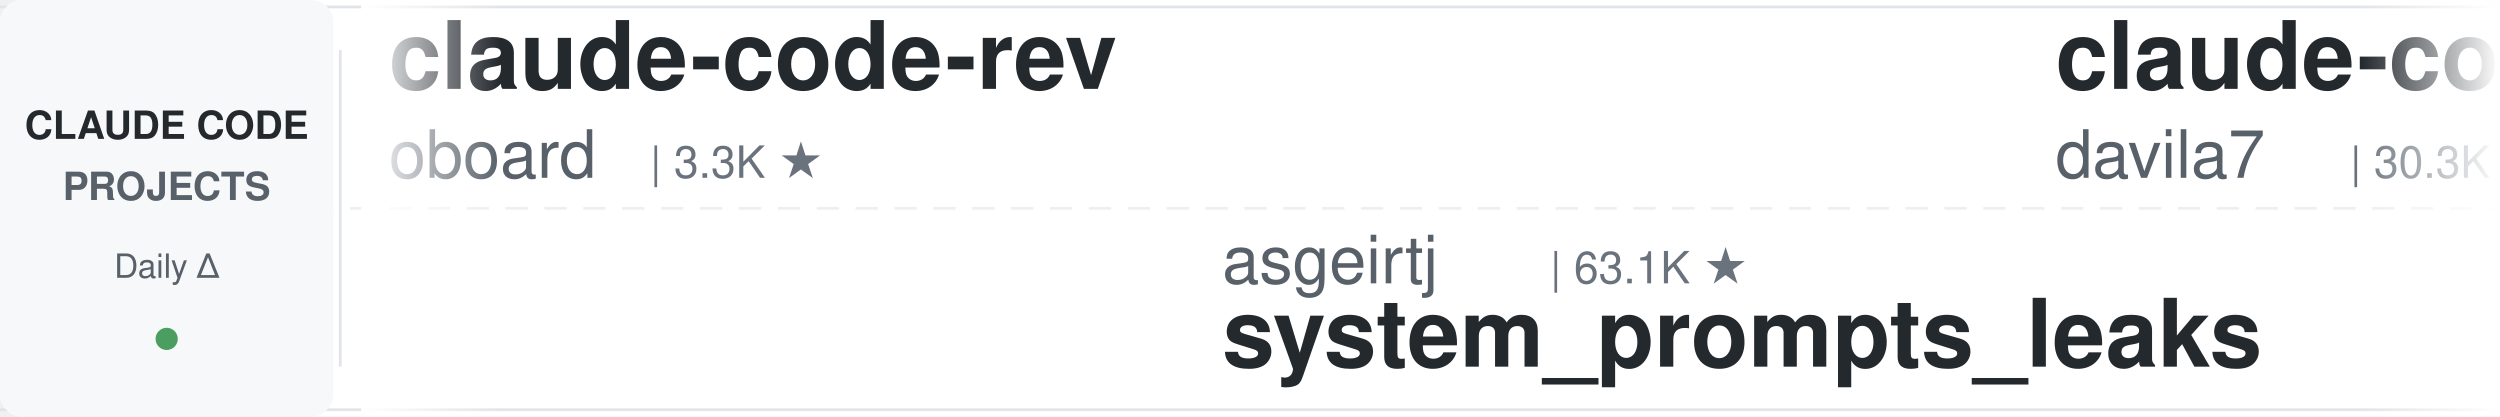
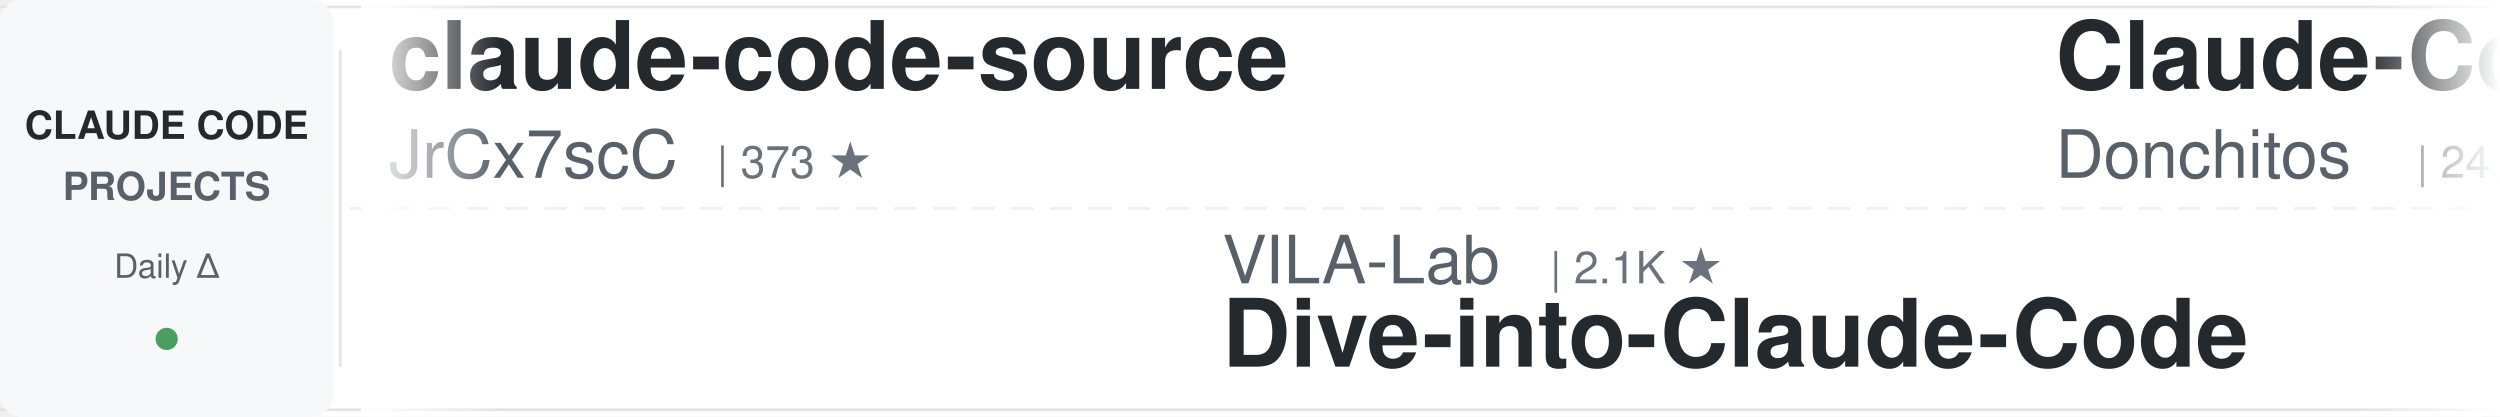
<svg xmlns="http://www.w3.org/2000/svg" width="900" height="150">
  <defs>
    <linearGradient id="leftFade" x1="0%" y1="0%" x2="100%" y2="0%">
      <stop offset="0%" style="stop-color:#ffffff;stop-opacity:1" />
      <stop offset="100%" style="stop-color:#ffffff;stop-opacity:0" />
    </linearGradient>
    <linearGradient id="rightFade" x1="0%" y1="0%" x2="100%" y2="0%">
      <stop offset="0%" style="stop-color:#ffffff;stop-opacity:0" />
      <stop offset="100%" style="stop-color:#ffffff;stop-opacity:1" />
    </linearGradient>
  </defs>
  <rect width="900" height="150" fill="#ffffff" rx="8" />
  <rect x="0" y="2" width="900" height="1" fill="#e1e4e8" />
  <rect x="0" y="147" width="900" height="1" fill="#e1e4e8" />
  <line x1="0" y1="75" x2="900" y2="75" stroke="#e1e4e8" stroke-width="1" stroke-dasharray="8 6" opacity="0.6" />
  <rect x="0" y="0" width="120" height="150" fill="#f6f8fa" rx="8" />
  <text x="60" y="50" font-family="-apple-system, BlinkMacSystemFont, 'Segoe UI', Helvetica, Arial, sans-serif" font-size="14" font-weight="600" fill="#24292e" text-anchor="middle">CLAUDE CODE</text>
  <text x="60" y="72" font-family="-apple-system, BlinkMacSystemFont, 'Segoe UI', Helvetica, Arial, sans-serif" font-size="14" font-weight="600" fill="#586069" text-anchor="middle">PROJECTS</text>
  <text x="60" y="100" font-family="-apple-system, BlinkMacSystemFont, 'Segoe UI', Helvetica, Arial, sans-serif" font-size="12" font-weight="500" fill="#586069" text-anchor="middle">Daily Δ</text>
  <circle cx="60" cy="122" r="4" fill="#22863a" opacity="0.8" />
  <rect x="122" y="18" width="1" height="114" fill="#e1e4e8" />
  <clipPath id="tickerClip">
    <rect x="130" y="0" width="770" height="150" />
  </clipPath>
  <g clip-path="url(#tickerClip)">
    <g id="tickerItems">
      <animateTransform attributeName="transform" attributeType="XML" type="translate" from="0 0" to="-3000 0" dur="54s" repeatCount="indefinite" />
      <g transform="translate(0, 0)">
-         <text x="140" y="32" font-family="-apple-system, BlinkMacSystemFont, 'Segoe UI', Helvetica, Arial, sans-serif" font-size="34" font-weight="600" fill="#24292e">claude-code-rev</text>
-         <text x="140" y="64" font-family="-apple-system, BlinkMacSystemFont, 'Segoe UI', Helvetica, Arial, sans-serif" font-size="24" font-weight="400" fill="#586069">oboard</text>
-         <text x="234" y="64" font-family="-apple-system, BlinkMacSystemFont, 'Segoe UI', Helvetica, Arial, sans-serif" font-size="16" font-weight="500" fill="#6a737d">| 3.3K ★</text>
+         <text x="140" y="32" font-family="-apple-system, BlinkMacSystemFont, 'Segoe UI', Helvetica, Arial, sans-serif" font-size="34" font-weight="600" fill="#24292e">claude-code-source</text>
+         <text x="140" y="64" font-family="-apple-system, BlinkMacSystemFont, 'Segoe UI', Helvetica, Arial, sans-serif" font-size="24" font-weight="400" fill="#586069">JrCx7scC</text>
+         <text x="258" y="64" font-family="-apple-system, BlinkMacSystemFont, 'Segoe UI', Helvetica, Arial, sans-serif" font-size="16" font-weight="500" fill="#6a737d">| 373 ★</text>
      </g>
      <g transform="translate(300, 0)">
-         <text x="140" y="102" font-family="-apple-system, BlinkMacSystemFont, 'Segoe UI', Helvetica, Arial, sans-serif" font-size="24" font-weight="400" fill="#586069">asgeirtj</text>
-         <text x="258" y="102" font-family="-apple-system, BlinkMacSystemFont, 'Segoe UI', Helvetica, Arial, sans-serif" font-size="16" font-weight="500" fill="#6a737d">| 63.1K ★</text>
-         <text x="140" y="132" font-family="-apple-system, BlinkMacSystemFont, 'Segoe UI', Helvetica, Arial, sans-serif" font-size="34" font-weight="600" fill="#24292e">system_prompts_leaks</text>
+         <text x="140" y="102" font-family="-apple-system, BlinkMacSystemFont, 'Segoe UI', Helvetica, Arial, sans-serif" font-size="24" font-weight="400" fill="#586069">VILA-Lab</text>
+         <text x="258" y="102" font-family="-apple-system, BlinkMacSystemFont, 'Segoe UI', Helvetica, Arial, sans-serif" font-size="16" font-weight="500" fill="#6a737d">| 2.1K ★</text>
+         <text x="140" y="132" font-family="-apple-system, BlinkMacSystemFont, 'Segoe UI', Helvetica, Arial, sans-serif" font-size="34" font-weight="600" fill="#24292e">Dive-into-Claude-Code</text>
      </g>
      <g transform="translate(600, 0)">
-         <text x="140" y="32" font-family="-apple-system, BlinkMacSystemFont, 'Segoe UI', Helvetica, Arial, sans-serif" font-size="34" font-weight="600" fill="#24292e">claude-code-templates</text>
-         <text x="140" y="64" font-family="-apple-system, BlinkMacSystemFont, 'Segoe UI', Helvetica, Arial, sans-serif" font-size="24" font-weight="400" fill="#586069">davila7</text>
-         <text x="246" y="64" font-family="-apple-system, BlinkMacSystemFont, 'Segoe UI', Helvetica, Arial, sans-serif" font-size="16" font-weight="500" fill="#6a737d">| 30.3K ★</text>
+         <text x="140" y="32" font-family="-apple-system, BlinkMacSystemFont, 'Segoe UI', Helvetica, Arial, sans-serif" font-size="34" font-weight="600" fill="#24292e">Claude-Code-Game-Studios</text>
+         <text x="140" y="64" font-family="-apple-system, BlinkMacSystemFont, 'Segoe UI', Helvetica, Arial, sans-serif" font-size="24" font-weight="400" fill="#586069">Donchitos</text>
+         <text x="270" y="64" font-family="-apple-system, BlinkMacSystemFont, 'Segoe UI', Helvetica, Arial, sans-serif" font-size="16" font-weight="500" fill="#6a737d">| 24.0K ★</text>
      </g>
      <g transform="translate(900, 0)">
-         <text x="140" y="102" font-family="-apple-system, BlinkMacSystemFont, 'Segoe UI', Helvetica, Arial, sans-serif" font-size="24" font-weight="400" fill="#586069">huangjia2019</text>
-         <text x="306" y="102" font-family="-apple-system, BlinkMacSystemFont, 'Segoe UI', Helvetica, Arial, sans-serif" font-size="16" font-weight="500" fill="#6a737d">| 1.1K ★</text>
-         <text x="140" y="132" font-family="-apple-system, BlinkMacSystemFont, 'Segoe UI', Helvetica, Arial, sans-serif" font-size="34" font-weight="600" fill="#24292e">claude-code-engineering</text>
+         <text x="140" y="102" font-family="-apple-system, BlinkMacSystemFont, 'Segoe UI', Helvetica, Arial, sans-serif" font-size="24" font-weight="400" fill="#586069">darcyegb</text>
+         <text x="258" y="102" font-family="-apple-system, BlinkMacSystemFont, 'Segoe UI', Helvetica, Arial, sans-serif" font-size="16" font-weight="500" fill="#6a737d">| 761 ★</text>
+         <text x="140" y="132" font-family="-apple-system, BlinkMacSystemFont, 'Segoe UI', Helvetica, Arial, sans-serif" font-size="34" font-weight="600" fill="#24292e">ClaudeCodeAgents</text>
      </g>
      <g transform="translate(1200, 0)">
-         <text x="140" y="32" font-family="-apple-system, BlinkMacSystemFont, 'Segoe UI', Helvetica, Arial, sans-serif" font-size="34" font-weight="600" fill="#24292e">claude-code-proxy</text>
-         <text x="140" y="64" font-family="-apple-system, BlinkMacSystemFont, 'Segoe UI', Helvetica, Arial, sans-serif" font-size="24" font-weight="400" fill="#586069">fuergaosi233</text>
-         <text x="306" y="64" font-family="-apple-system, BlinkMacSystemFont, 'Segoe UI', Helvetica, Arial, sans-serif" font-size="16" font-weight="500" fill="#6a737d">| 2.8K ★</text>
+         <text x="140" y="32" font-family="-apple-system, BlinkMacSystemFont, 'Segoe UI', Helvetica, Arial, sans-serif" font-size="34" font-weight="600" fill="#24292e">claude-code-book</text>
+         <text x="140" y="64" font-family="-apple-system, BlinkMacSystemFont, 'Segoe UI', Helvetica, Arial, sans-serif" font-size="24" font-weight="400" fill="#586069">lintsinghua</text>
+         <text x="294" y="64" font-family="-apple-system, BlinkMacSystemFont, 'Segoe UI', Helvetica, Arial, sans-serif" font-size="16" font-weight="500" fill="#6a737d">| 4.1K ★</text>
      </g>
      <g transform="translate(1500, 0)">
-         <text x="140" y="102" font-family="-apple-system, BlinkMacSystemFont, 'Segoe UI', Helvetica, Arial, sans-serif" font-size="24" font-weight="400" fill="#586069">digitalsamba</text>
-         <text x="306" y="102" font-family="-apple-system, BlinkMacSystemFont, 'Segoe UI', Helvetica, Arial, sans-serif" font-size="16" font-weight="500" fill="#6a737d">| 1.9K ★</text>
-         <text x="140" y="132" font-family="-apple-system, BlinkMacSystemFont, 'Segoe UI', Helvetica, Arial, sans-serif" font-size="34" font-weight="600" fill="#24292e">claude-code-video-toolki...</text>
+         <text x="140" y="102" font-family="-apple-system, BlinkMacSystemFont, 'Segoe UI', Helvetica, Arial, sans-serif" font-size="24" font-weight="400" fill="#586069">1rgs</text>
+         <text x="210" y="102" font-family="-apple-system, BlinkMacSystemFont, 'Segoe UI', Helvetica, Arial, sans-serif" font-size="16" font-weight="500" fill="#6a737d">| 3.7K ★</text>
+         <text x="140" y="132" font-family="-apple-system, BlinkMacSystemFont, 'Segoe UI', Helvetica, Arial, sans-serif" font-size="34" font-weight="600" fill="#24292e">claude-code-proxy</text>
      </g>
      <g transform="translate(1800, 0)">
-         <text x="140" y="32" font-family="-apple-system, BlinkMacSystemFont, 'Segoe UI', Helvetica, Arial, sans-serif" font-size="34" font-weight="600" fill="#24292e">edmunds-claude-code</text>
-         <text x="140" y="64" font-family="-apple-system, BlinkMacSystemFont, 'Segoe UI', Helvetica, Arial, sans-serif" font-size="24" font-weight="400" fill="#586069">edmund-io</text>
-         <text x="270" y="64" font-family="-apple-system, BlinkMacSystemFont, 'Segoe UI', Helvetica, Arial, sans-serif" font-size="16" font-weight="500" fill="#6a737d">| 1.5K ★</text>
+         <text x="140" y="32" font-family="-apple-system, BlinkMacSystemFont, 'Segoe UI', Helvetica, Arial, sans-serif" font-size="34" font-weight="600" fill="#24292e">claude-code-prompts</text>
+         <text x="140" y="64" font-family="-apple-system, BlinkMacSystemFont, 'Segoe UI', Helvetica, Arial, sans-serif" font-size="24" font-weight="400" fill="#586069">repowise-dev</text>
+         <text x="306" y="64" font-family="-apple-system, BlinkMacSystemFont, 'Segoe UI', Helvetica, Arial, sans-serif" font-size="16" font-weight="500" fill="#6a737d">| 1.2K ★</text>
      </g>
      <g transform="translate(2100, 0)">
-         <text x="140" y="102" font-family="-apple-system, BlinkMacSystemFont, 'Segoe UI', Helvetica, Arial, sans-serif" font-size="24" font-weight="400" fill="#586069">ponponon</text>
-         <text x="258" y="102" font-family="-apple-system, BlinkMacSystemFont, 'Segoe UI', Helvetica, Arial, sans-serif" font-size="16" font-weight="500" fill="#6a737d">| 2.3K ★</text>
-         <text x="140" y="132" font-family="-apple-system, BlinkMacSystemFont, 'Segoe UI', Helvetica, Arial, sans-serif" font-size="34" font-weight="600" fill="#24292e">claude_code_src</text>
+         <text x="140" y="102" font-family="-apple-system, BlinkMacSystemFont, 'Segoe UI', Helvetica, Arial, sans-serif" font-size="24" font-weight="400" fill="#586069">Yuyz0112</text>
+         <text x="258" y="102" font-family="-apple-system, BlinkMacSystemFont, 'Segoe UI', Helvetica, Arial, sans-serif" font-size="16" font-weight="500" fill="#6a737d">| 2.4K ★</text>
+         <text x="140" y="132" font-family="-apple-system, BlinkMacSystemFont, 'Segoe UI', Helvetica, Arial, sans-serif" font-size="34" font-weight="600" fill="#24292e">claude-code-reverse</text>
      </g>
      <g transform="translate(2400, 0)">
-         <text x="140" y="32" font-family="-apple-system, BlinkMacSystemFont, 'Segoe UI', Helvetica, Arial, sans-serif" font-size="34" font-weight="600" fill="#24292e">awesome-claude-code-tool...</text>
-         <text x="140" y="64" font-family="-apple-system, BlinkMacSystemFont, 'Segoe UI', Helvetica, Arial, sans-serif" font-size="24" font-weight="400" fill="#586069">rohitg00</text>
-         <text x="258" y="64" font-family="-apple-system, BlinkMacSystemFont, 'Segoe UI', Helvetica, Arial, sans-serif" font-size="16" font-weight="500" fill="#6a737d">| 2.5K ★</text>
+         <text x="140" y="32" font-family="-apple-system, BlinkMacSystemFont, 'Segoe UI', Helvetica, Arial, sans-serif" font-size="34" font-weight="600" fill="#24292e">claude-code-video-toolki...</text>
+         <text x="140" y="64" font-family="-apple-system, BlinkMacSystemFont, 'Segoe UI', Helvetica, Arial, sans-serif" font-size="24" font-weight="400" fill="#586069">digitalsamba</text>
+         <text x="306" y="64" font-family="-apple-system, BlinkMacSystemFont, 'Segoe UI', Helvetica, Arial, sans-serif" font-size="16" font-weight="500" fill="#6a737d">| 1.9K ★</text>
      </g>
      <g transform="translate(2700, 0)">
-         <text x="140" y="102" font-family="-apple-system, BlinkMacSystemFont, 'Segoe UI', Helvetica, Arial, sans-serif" font-size="24" font-weight="400" fill="#586069">andrew-kramer-inno</text>
-         <text x="378" y="102" font-family="-apple-system, BlinkMacSystemFont, 'Segoe UI', Helvetica, Arial, sans-serif" font-size="16" font-weight="500" fill="#6a737d">| 593 ★</text>
-         <text x="140" y="132" font-family="-apple-system, BlinkMacSystemFont, 'Segoe UI', Helvetica, Arial, sans-serif" font-size="34" font-weight="600" fill="#24292e">claude-code-source-build</text>
+         <text x="140" y="102" font-family="-apple-system, BlinkMacSystemFont, 'Segoe UI', Helvetica, Arial, sans-serif" font-size="24" font-weight="400" fill="#586069">xu-xiang</text>
+         <text x="258" y="102" font-family="-apple-system, BlinkMacSystemFont, 'Segoe UI', Helvetica, Arial, sans-serif" font-size="16" font-weight="500" fill="#6a737d">| 1.9K ★</text>
+         <text x="140" y="132" font-family="-apple-system, BlinkMacSystemFont, 'Segoe UI', Helvetica, Arial, sans-serif" font-size="34" font-weight="600" fill="#24292e">everything-claude-code-z...</text>
      </g>
      <g transform="translate(3000, 0)">
-         <text x="140" y="32" font-family="-apple-system, BlinkMacSystemFont, 'Segoe UI', Helvetica, Arial, sans-serif" font-size="34" font-weight="600" fill="#24292e">claude-code-rev</text>
-         <text x="140" y="64" font-family="-apple-system, BlinkMacSystemFont, 'Segoe UI', Helvetica, Arial, sans-serif" font-size="24" font-weight="400" fill="#586069">oboard</text>
-         <text x="234" y="64" font-family="-apple-system, BlinkMacSystemFont, 'Segoe UI', Helvetica, Arial, sans-serif" font-size="16" font-weight="500" fill="#6a737d">| 3.3K ★</text>
+         <text x="140" y="32" font-family="-apple-system, BlinkMacSystemFont, 'Segoe UI', Helvetica, Arial, sans-serif" font-size="34" font-weight="600" fill="#24292e">claude-code-source</text>
+         <text x="140" y="64" font-family="-apple-system, BlinkMacSystemFont, 'Segoe UI', Helvetica, Arial, sans-serif" font-size="24" font-weight="400" fill="#586069">JrCx7scC</text>
+         <text x="258" y="64" font-family="-apple-system, BlinkMacSystemFont, 'Segoe UI', Helvetica, Arial, sans-serif" font-size="16" font-weight="500" fill="#6a737d">| 373 ★</text>
      </g>
      <g transform="translate(3300, 0)">
-         <text x="140" y="102" font-family="-apple-system, BlinkMacSystemFont, 'Segoe UI', Helvetica, Arial, sans-serif" font-size="24" font-weight="400" fill="#586069">asgeirtj</text>
-         <text x="258" y="102" font-family="-apple-system, BlinkMacSystemFont, 'Segoe UI', Helvetica, Arial, sans-serif" font-size="16" font-weight="500" fill="#6a737d">| 63.1K ★</text>
-         <text x="140" y="132" font-family="-apple-system, BlinkMacSystemFont, 'Segoe UI', Helvetica, Arial, sans-serif" font-size="34" font-weight="600" fill="#24292e">system_prompts_leaks</text>
+         <text x="140" y="102" font-family="-apple-system, BlinkMacSystemFont, 'Segoe UI', Helvetica, Arial, sans-serif" font-size="24" font-weight="400" fill="#586069">VILA-Lab</text>
+         <text x="258" y="102" font-family="-apple-system, BlinkMacSystemFont, 'Segoe UI', Helvetica, Arial, sans-serif" font-size="16" font-weight="500" fill="#6a737d">| 2.1K ★</text>
+         <text x="140" y="132" font-family="-apple-system, BlinkMacSystemFont, 'Segoe UI', Helvetica, Arial, sans-serif" font-size="34" font-weight="600" fill="#24292e">Dive-into-Claude-Code</text>
      </g>
      <g transform="translate(3600, 0)">
-         <text x="140" y="32" font-family="-apple-system, BlinkMacSystemFont, 'Segoe UI', Helvetica, Arial, sans-serif" font-size="34" font-weight="600" fill="#24292e">claude-code-templates</text>
-         <text x="140" y="64" font-family="-apple-system, BlinkMacSystemFont, 'Segoe UI', Helvetica, Arial, sans-serif" font-size="24" font-weight="400" fill="#586069">davila7</text>
-         <text x="246" y="64" font-family="-apple-system, BlinkMacSystemFont, 'Segoe UI', Helvetica, Arial, sans-serif" font-size="16" font-weight="500" fill="#6a737d">| 30.3K ★</text>
+         <text x="140" y="32" font-family="-apple-system, BlinkMacSystemFont, 'Segoe UI', Helvetica, Arial, sans-serif" font-size="34" font-weight="600" fill="#24292e">Claude-Code-Game-Studios</text>
+         <text x="140" y="64" font-family="-apple-system, BlinkMacSystemFont, 'Segoe UI', Helvetica, Arial, sans-serif" font-size="24" font-weight="400" fill="#586069">Donchitos</text>
+         <text x="270" y="64" font-family="-apple-system, BlinkMacSystemFont, 'Segoe UI', Helvetica, Arial, sans-serif" font-size="16" font-weight="500" fill="#6a737d">| 24.0K ★</text>
      </g>
      <g transform="translate(3900, 0)">
-         <text x="140" y="102" font-family="-apple-system, BlinkMacSystemFont, 'Segoe UI', Helvetica, Arial, sans-serif" font-size="24" font-weight="400" fill="#586069">huangjia2019</text>
-         <text x="306" y="102" font-family="-apple-system, BlinkMacSystemFont, 'Segoe UI', Helvetica, Arial, sans-serif" font-size="16" font-weight="500" fill="#6a737d">| 1.1K ★</text>
-         <text x="140" y="132" font-family="-apple-system, BlinkMacSystemFont, 'Segoe UI', Helvetica, Arial, sans-serif" font-size="34" font-weight="600" fill="#24292e">claude-code-engineering</text>
+         <text x="140" y="102" font-family="-apple-system, BlinkMacSystemFont, 'Segoe UI', Helvetica, Arial, sans-serif" font-size="24" font-weight="400" fill="#586069">darcyegb</text>
+         <text x="258" y="102" font-family="-apple-system, BlinkMacSystemFont, 'Segoe UI', Helvetica, Arial, sans-serif" font-size="16" font-weight="500" fill="#6a737d">| 761 ★</text>
+         <text x="140" y="132" font-family="-apple-system, BlinkMacSystemFont, 'Segoe UI', Helvetica, Arial, sans-serif" font-size="34" font-weight="600" fill="#24292e">ClaudeCodeAgents</text>
      </g>
    </g>
  </g>
  <rect x="130" y="0" width="50" height="150" fill="url(#leftFade)" />
  <rect x="850" y="0" width="50" height="150" fill="url(#rightFade)" />
</svg>
